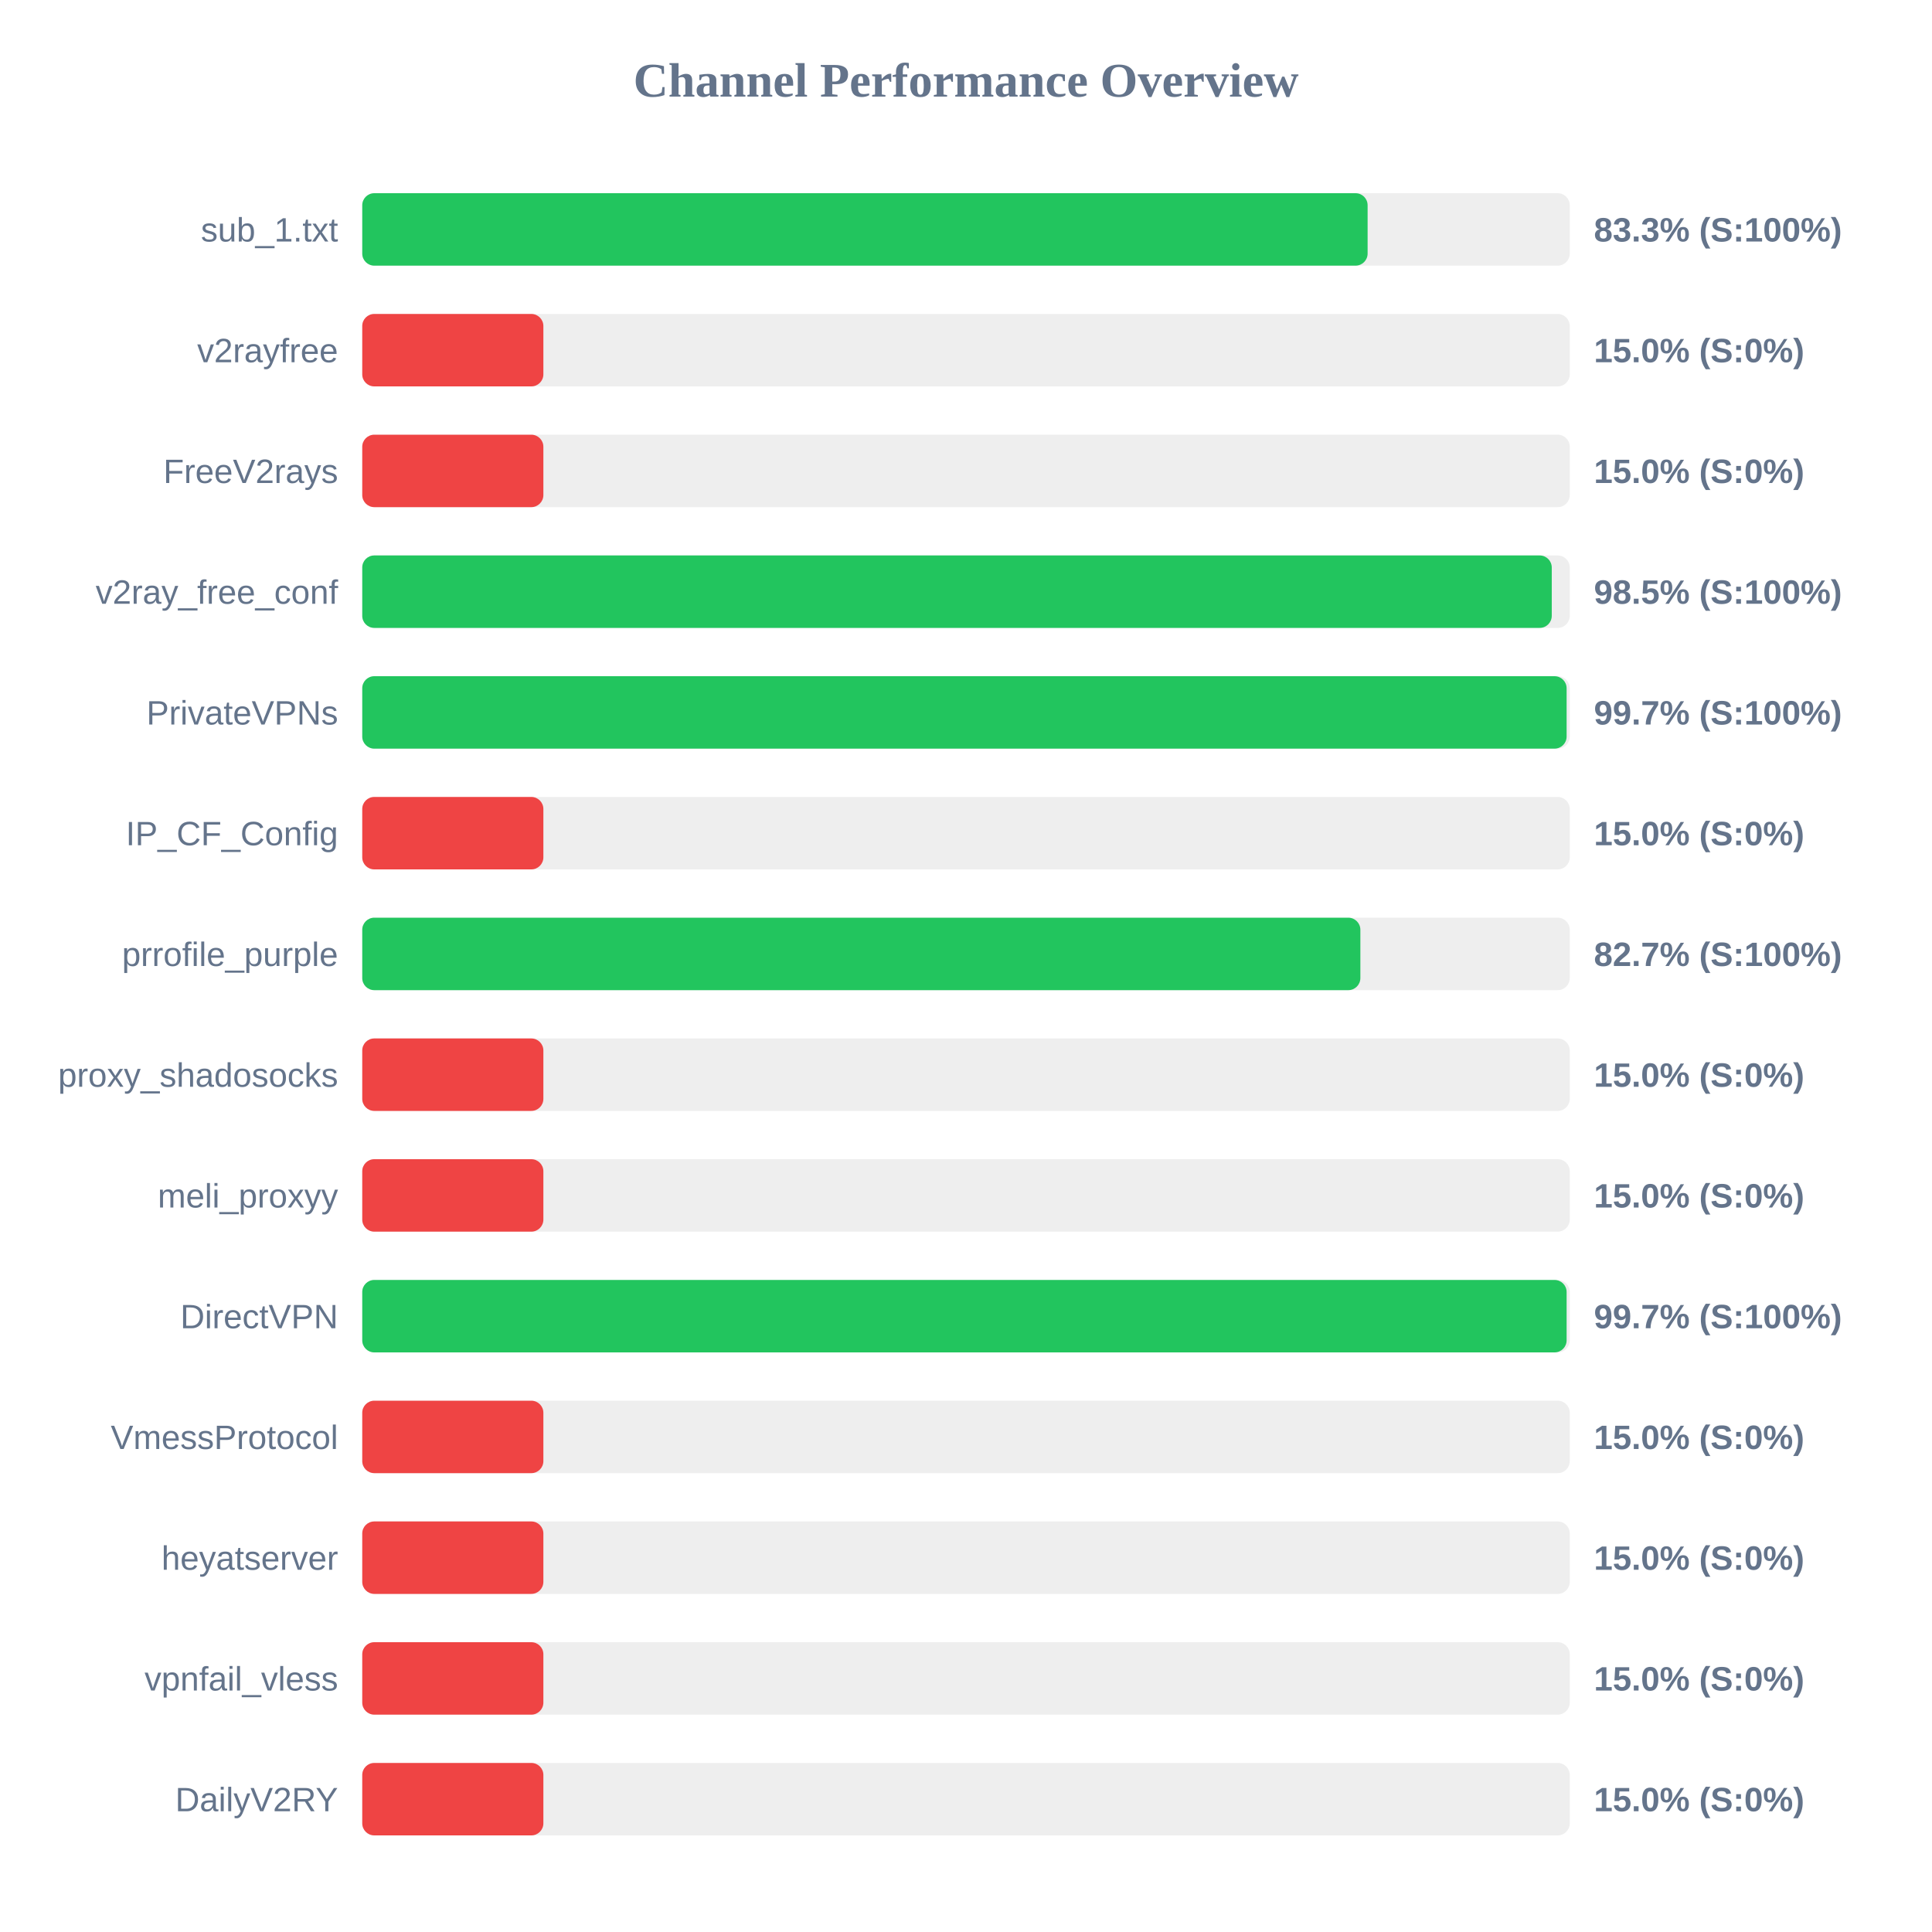
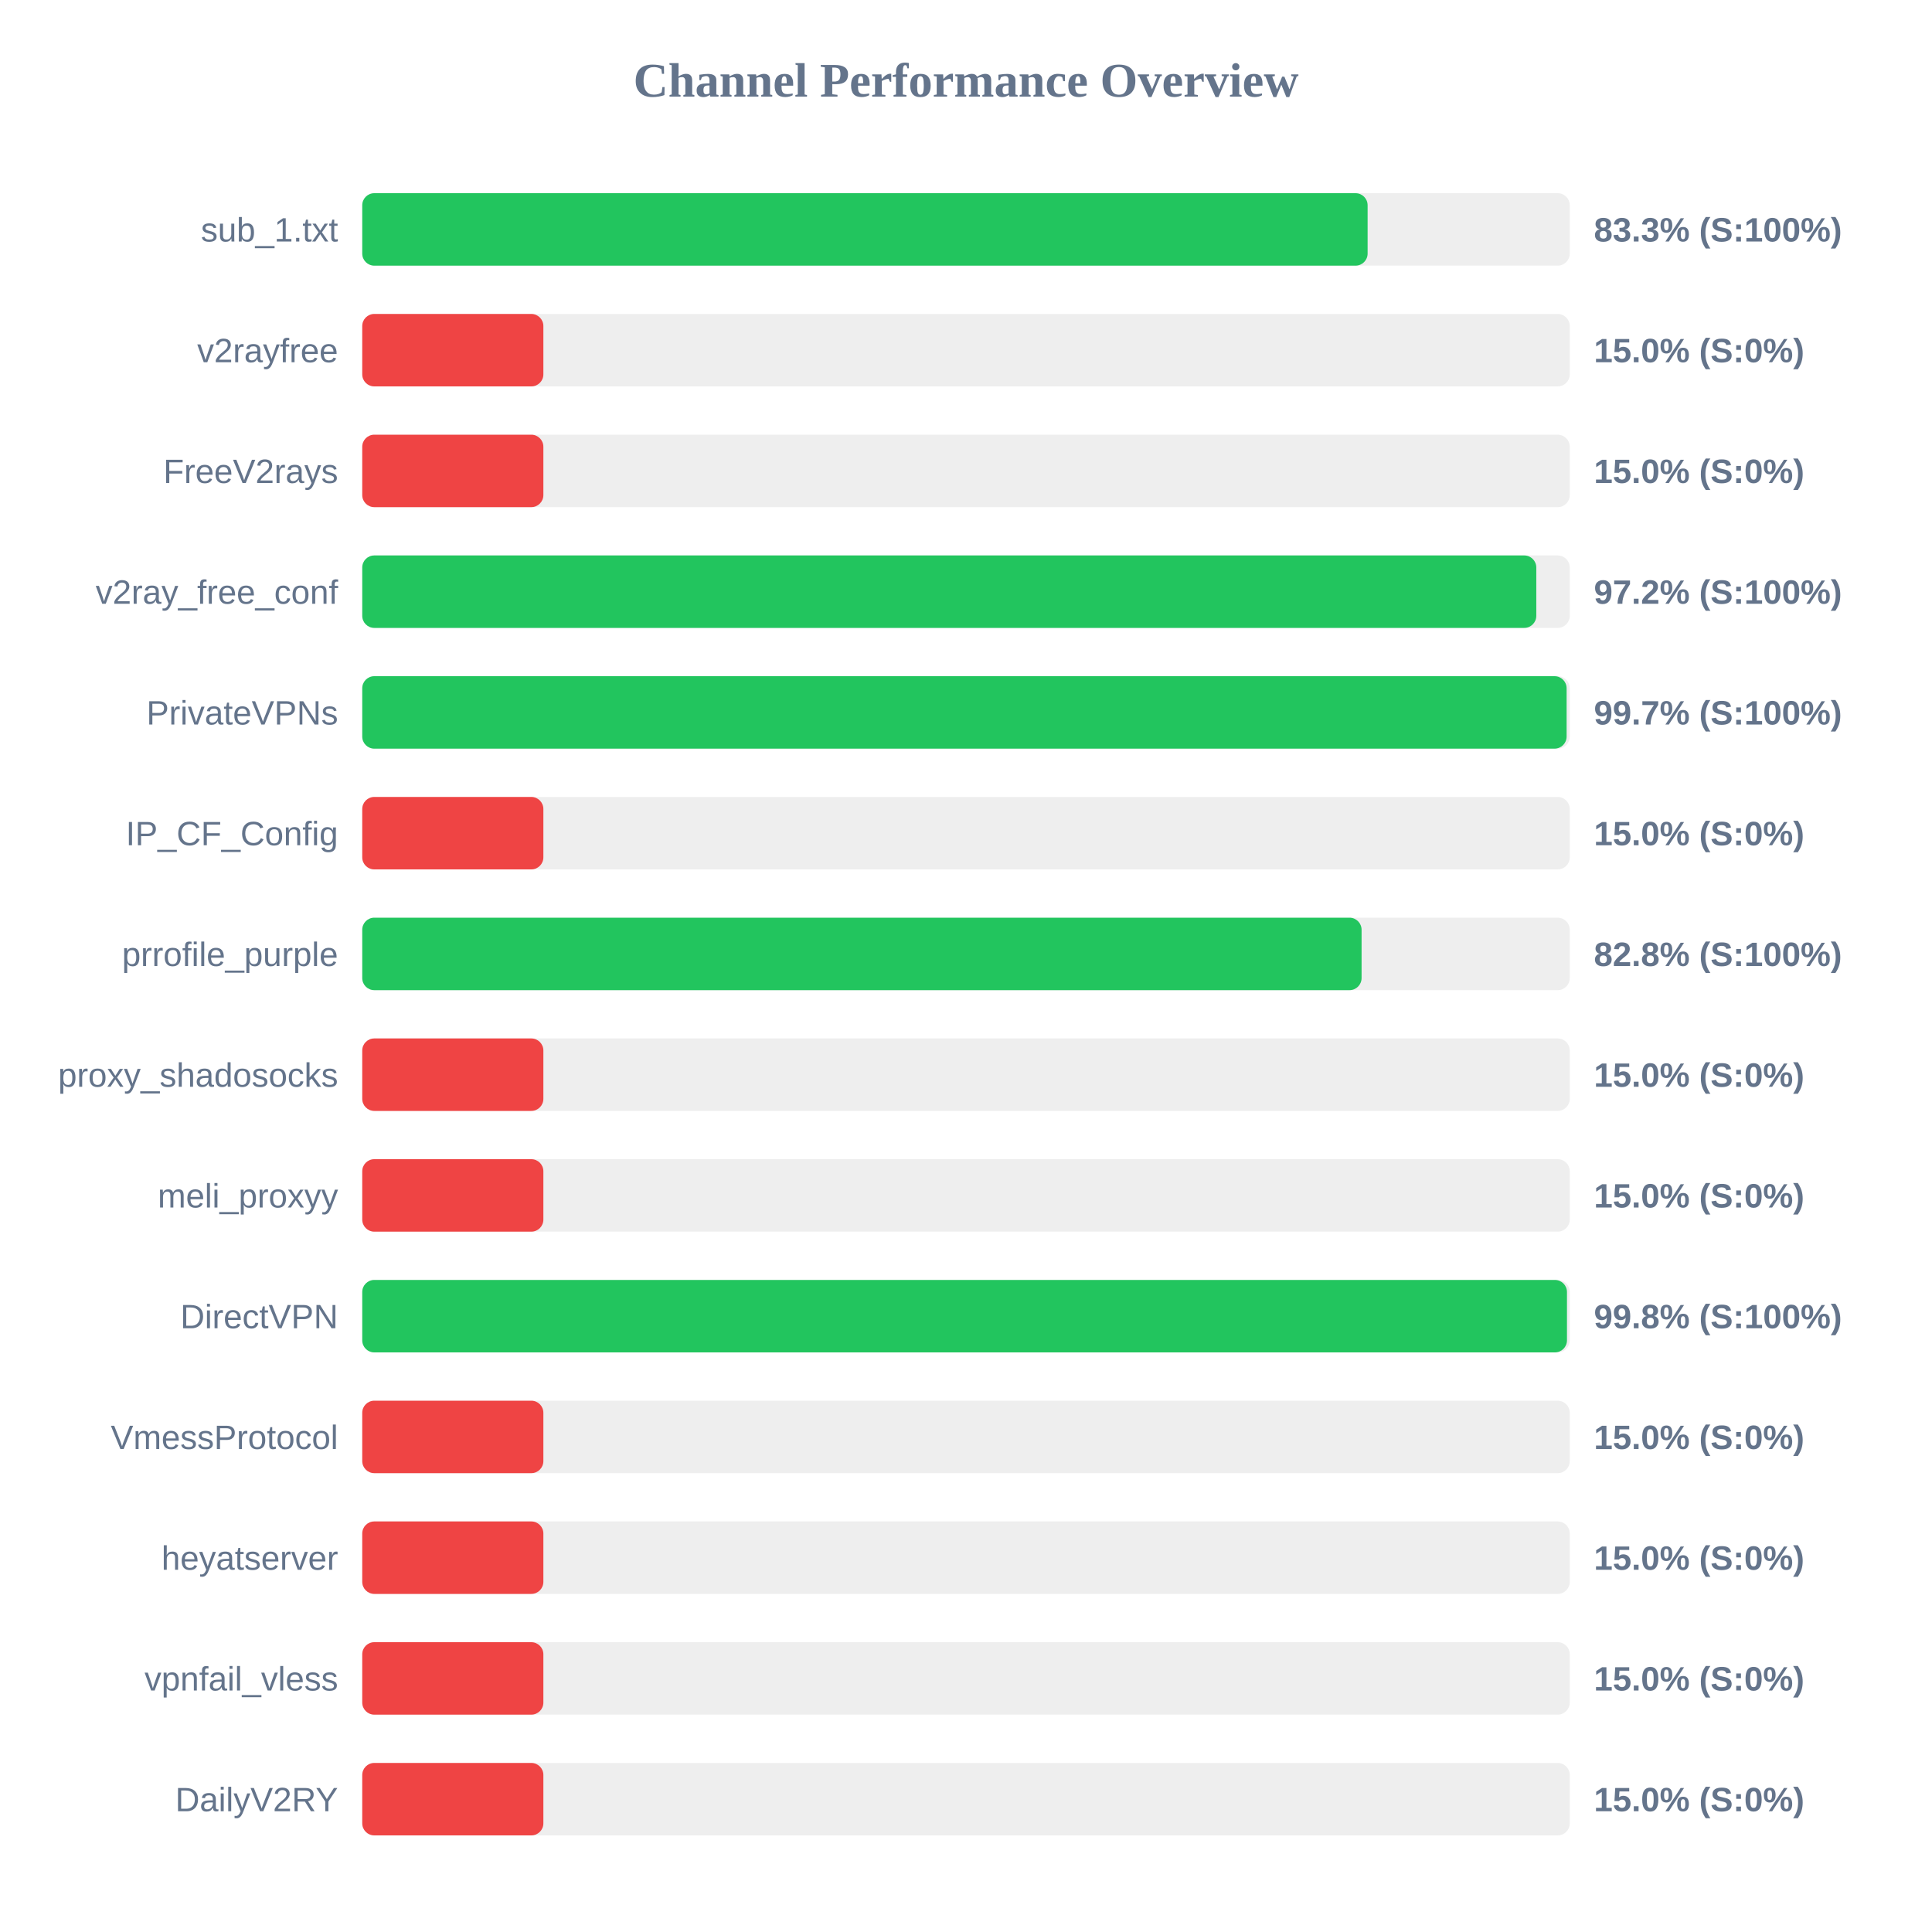
<svg xmlns="http://www.w3.org/2000/svg" width="800" height="800" version="1.1">
  <style>
        .row { font: 14px Arial; fill: #64748b; }
        .score { font: bold 14px Arial; fill: #64748b; }
    </style>
  <text x="400" y="40" text-anchor="middle" font-size="20px" font-weight="bold" fill="#64748b">Channel Performance Overview</text>
  <rect x="150" y="80" width="500" height="30" fill="#eee" rx="5" />
  <rect x="150" y="80" width="416.3" height="30" fill="#22c55e" rx="5" />
  <text x="140" y="100" text-anchor="end" class="row">sub_1.txt</text>
  <text x="660" y="100" text-anchor="start" class="score">83.3% (S:100%)</text>
  <rect x="150" y="130" width="500" height="30" fill="#eee" rx="5" />
  <rect x="150" y="130" width="75.0" height="30" fill="#ef4444" rx="5" />
  <text x="140" y="150" text-anchor="end" class="row">v2rayfree</text>
  <text x="660" y="150" text-anchor="start" class="score">15.0% (S:0%)</text>
  <rect x="150" y="180" width="500" height="30" fill="#eee" rx="5" />
  <rect x="150" y="180" width="75.0" height="30" fill="#ef4444" rx="5" />
  <text x="140" y="200" text-anchor="end" class="row">FreeV2rays</text>
  <text x="660" y="200" text-anchor="start" class="score">15.0% (S:0%)</text>
  <rect x="150" y="230" width="500" height="30" fill="#eee" rx="5" />
-   <rect x="150" y="230" width="492.55" height="30" fill="#22c55e" rx="5" />
+   <rect x="150" y="230" width="486.15" height="30" fill="#22c55e" rx="5" />
  <text x="140" y="250" text-anchor="end" class="row">v2ray_free_conf</text>
-   <text x="660" y="250" text-anchor="start" class="score">98.5% (S:100%)</text>
+   <text x="660" y="250" text-anchor="start" class="score">97.2% (S:100%)</text>
  <rect x="150" y="280" width="500" height="30" fill="#eee" rx="5" />
  <rect x="150" y="280" width="498.7" height="30" fill="#22c55e" rx="5" />
  <text x="140" y="300" text-anchor="end" class="row">PrivateVPNs</text>
  <text x="660" y="300" text-anchor="start" class="score">99.7% (S:100%)</text>
  <rect x="150" y="330" width="500" height="30" fill="#eee" rx="5" />
  <rect x="150" y="330" width="75.0" height="30" fill="#ef4444" rx="5" />
  <text x="140" y="350" text-anchor="end" class="row">IP_CF_Config</text>
  <text x="660" y="350" text-anchor="start" class="score">15.0% (S:0%)</text>
  <rect x="150" y="380" width="500" height="30" fill="#eee" rx="5" />
-   <rect x="150" y="380" width="413.3" height="30" fill="#22c55e" rx="5" />
+   <rect x="150" y="380" width="413.8" height="30" fill="#22c55e" rx="5" />
  <text x="140" y="400" text-anchor="end" class="row">prrofile_purple</text>
-   <text x="660" y="400" text-anchor="start" class="score">82.7% (S:100%)</text>
+   <text x="660" y="400" text-anchor="start" class="score">82.8% (S:100%)</text>
  <rect x="150" y="430" width="500" height="30" fill="#eee" rx="5" />
  <rect x="150" y="430" width="75.0" height="30" fill="#ef4444" rx="5" />
  <text x="140" y="450" text-anchor="end" class="row">proxy_shadosocks</text>
  <text x="660" y="450" text-anchor="start" class="score">15.0% (S:0%)</text>
  <rect x="150" y="480" width="500" height="30" fill="#eee" rx="5" />
  <rect x="150" y="480" width="75.0" height="30" fill="#ef4444" rx="5" />
  <text x="140" y="500" text-anchor="end" class="row">meli_proxyy</text>
  <text x="660" y="500" text-anchor="start" class="score">15.0% (S:0%)</text>
  <rect x="150" y="530" width="500" height="30" fill="#eee" rx="5" />
-   <rect x="150" y="530" width="498.7" height="30" fill="#22c55e" rx="5" />
+   <rect x="150" y="530" width="498.85" height="30" fill="#22c55e" rx="5" />
  <text x="140" y="550" text-anchor="end" class="row">DirectVPN</text>
-   <text x="660" y="550" text-anchor="start" class="score">99.7% (S:100%)</text>
+   <text x="660" y="550" text-anchor="start" class="score">99.8% (S:100%)</text>
  <rect x="150" y="580" width="500" height="30" fill="#eee" rx="5" />
  <rect x="150" y="580" width="75.0" height="30" fill="#ef4444" rx="5" />
  <text x="140" y="600" text-anchor="end" class="row">VmessProtocol</text>
  <text x="660" y="600" text-anchor="start" class="score">15.0% (S:0%)</text>
  <rect x="150" y="630" width="500" height="30" fill="#eee" rx="5" />
  <rect x="150" y="630" width="75.0" height="30" fill="#ef4444" rx="5" />
  <text x="140" y="650" text-anchor="end" class="row">heyatserver</text>
  <text x="660" y="650" text-anchor="start" class="score">15.0% (S:0%)</text>
  <rect x="150" y="680" width="500" height="30" fill="#eee" rx="5" />
  <rect x="150" y="680" width="75.0" height="30" fill="#ef4444" rx="5" />
  <text x="140" y="700" text-anchor="end" class="row">vpnfail_vless</text>
  <text x="660" y="700" text-anchor="start" class="score">15.0% (S:0%)</text>
  <rect x="150" y="730" width="500" height="30" fill="#eee" rx="5" />
  <rect x="150" y="730" width="75.0" height="30" fill="#ef4444" rx="5" />
  <text x="140" y="750" text-anchor="end" class="row">DailyV2RY</text>
  <text x="660" y="750" text-anchor="start" class="score">15.0% (S:0%)</text>
</svg>
